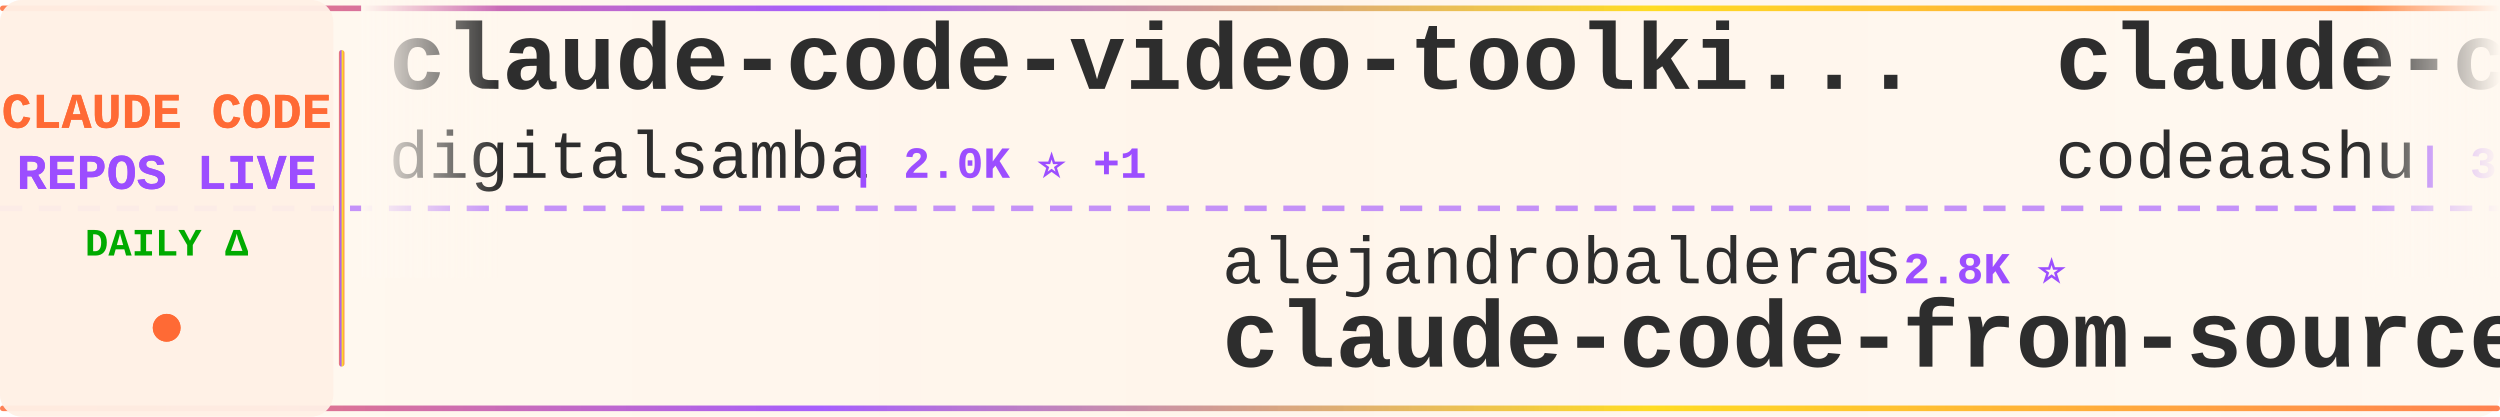
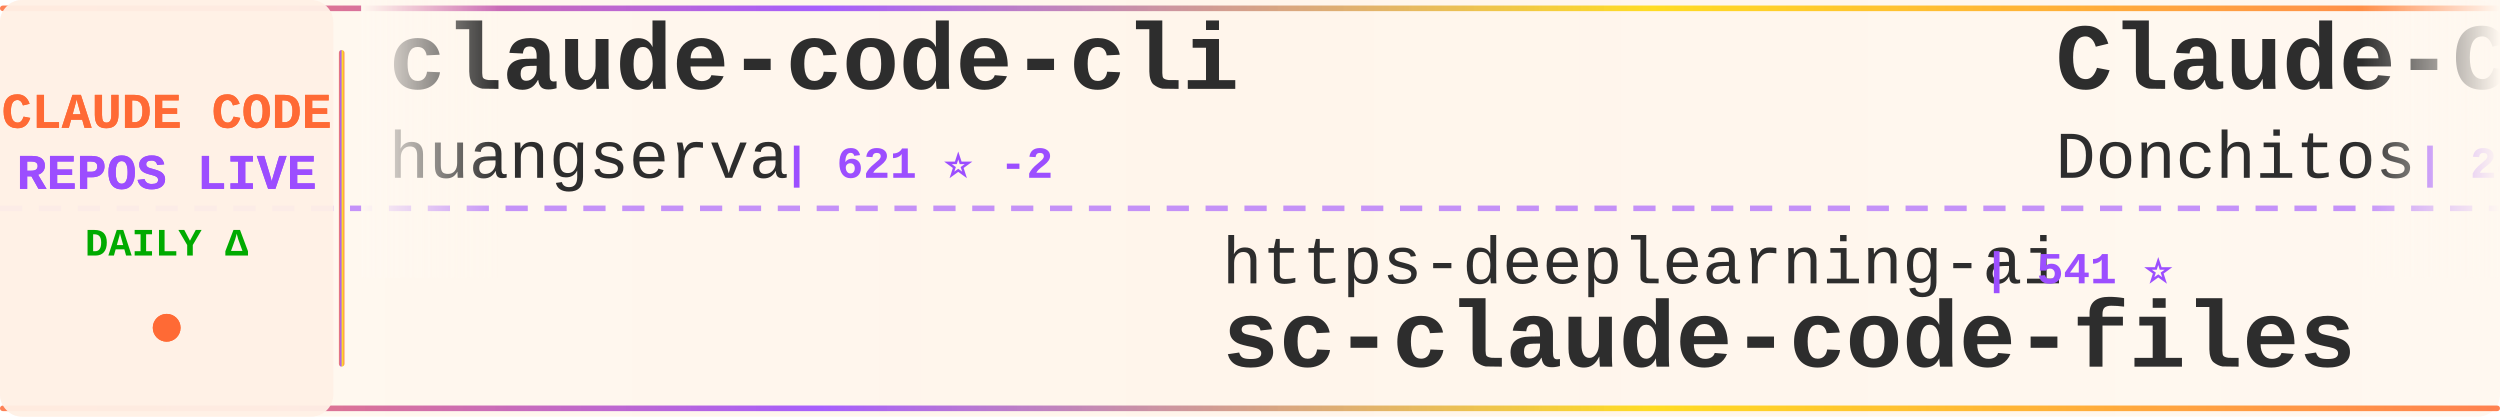
<svg xmlns="http://www.w3.org/2000/svg" width="900" height="150">
  <defs>
    <linearGradient id="tickerBg" x1="0%" y1="0%" x2="100%" y2="0%">
      <stop offset="0%" style="stop-color:#fff8f0;stop-opacity:0.98" />
      <stop offset="50%" style="stop-color:#fff5eb;stop-opacity:1" />
      <stop offset="100%" style="stop-color:#fff8f0;stop-opacity:0.98" />
    </linearGradient>
    <linearGradient id="borderGrad" x1="0%" y1="0%" x2="100%" y2="0%">
      <stop offset="0%" style="stop-color:#FF6B35;stop-opacity:0.85">
        <animate attributeName="stop-opacity" values="0.85;1;0.85" dur="2s" repeatCount="indefinite" />
      </stop>
      <stop offset="33%" style="stop-color:#9C4EFF;stop-opacity:0.9">
        <animate attributeName="stop-opacity" values="0.9;1;0.9" dur="2.2s" repeatCount="indefinite" />
      </stop>
      <stop offset="66%" style="stop-color:#FFD700;stop-opacity:0.85">
        <animate attributeName="stop-opacity" values="0.85;1;0.85" dur="1.8s" repeatCount="indefinite" />
      </stop>
      <stop offset="100%" style="stop-color:#FF6B35;stop-opacity:0.85">
        <animate attributeName="stop-opacity" values="0.85;1;0.85" dur="2s" repeatCount="indefinite" />
      </stop>
    </linearGradient>
    <filter id="textGlow">
      <feGaussianBlur stdDeviation="0.15" result="coloredBlur" />
      <feMerge>
        <feMergeNode in="coloredBlur" />
        <feMergeNode in="SourceGraphic" />
      </feMerge>
    </filter>
    <filter id="metricGlow">
      <feGaussianBlur stdDeviation="0.2" result="coloredBlur" />
      <feMerge>
        <feMergeNode in="coloredBlur" />
        <feMergeNode in="SourceGraphic" />
      </feMerge>
    </filter>
    <linearGradient id="leftFade" x1="0%" y1="0%" x2="100%" y2="0%">
      <stop offset="0%" style="stop-color:#fff8f0;stop-opacity:1" />
      <stop offset="100%" style="stop-color:#fff8f0;stop-opacity:0" />
    </linearGradient>
    <linearGradient id="rightFade" x1="0%" y1="0%" x2="100%" y2="0%">
      <stop offset="0%" style="stop-color:#fff8f0;stop-opacity:0" />
      <stop offset="100%" style="stop-color:#fff8f0;stop-opacity:1" />
    </linearGradient>
  </defs>
  <rect width="900" height="150" fill="url(#tickerBg)" rx="8" />
  <rect x="0" y="2" width="900" height="2" fill="url(#borderGrad)" rx="1" />
  <rect x="0" y="146" width="900" height="2" fill="url(#borderGrad)" rx="1" />
  <line x1="0" y1="75" x2="900" y2="75" stroke="#9C4EFF" stroke-width="2" stroke-dasharray="8 6" opacity="0.6" />
  <rect x="0" y="0" width="120" height="150" fill="#fff0e6" opacity="0.95" rx="8" />
  <text x="60" y="46" font-family="'Courier New', monospace" font-size="18" font-weight="bold" fill="#FF6B35" text-anchor="middle" filter="url(#textGlow)">
    CLAUDE CODE
  </text>
  <text x="60" y="68" font-family="'Courier New', monospace" font-size="18" font-weight="bold" fill="#9C4EFF" text-anchor="middle" filter="url(#textGlow)">
    REPOS LIVE
  </text>
  <text x="60" y="92" font-family="'Courier New', monospace" font-size="14" font-weight="bold" fill="#00aa00" text-anchor="middle">
    DAILY Δ
  </text>
  <circle cx="60" cy="118" r="5" fill="#FF6B35" filter="url(#metricGlow)">
    <animate attributeName="r" values="4;6;4" dur="1.5s" repeatCount="indefinite" />
    <animate attributeName="opacity" values="0.6;1;0.6" dur="1.5s" repeatCount="indefinite" />
  </circle>
  <rect x="122" y="18" width="2" height="114" fill="url(#borderGrad)" rx="1" />
  <clipPath id="tickerClip">
    <rect x="130" y="0" width="770" height="150" />
  </clipPath>
  <g clip-path="url(#tickerClip)">
    <g id="tickerItems">
      <animateTransform attributeName="transform" attributeType="XML" type="translate" from="0 0" to="-3000 0" dur="54s" repeatCount="indefinite" />
      <g transform="translate(0, 0)">
-         <text x="140" y="32" font-family="'Courier New', monospace" font-size="34" font-weight="bold" fill="#2d2d2d">claude-code-video-toolki...</text>
-         <text x="140" y="64" font-family="'Courier New', monospace" font-size="24" font-weight="normal" fill="#2d2d2d" opacity="1.0">digitalsamba</text>
-         <text x="306" y="64" font-family="'Courier New', monospace" font-size="16" font-weight="bold" fill="#9C4EFF"> | 2.0K ⭐ +1</text>
+         <text x="140" y="32" font-family="'Courier New', monospace" font-size="34" font-weight="bold" fill="#2d2d2d">claude-code-cli</text>
+         <text x="140" y="64" font-family="'Courier New', monospace" font-size="24" font-weight="normal" fill="#2d2d2d" opacity="1.0">huangserva</text>
+         <text x="282" y="64" font-family="'Courier New', monospace" font-size="16" font-weight="bold" fill="#9C4EFF"> | 621 ⭐ -2</text>
      </g>
      <g transform="translate(300, 0)">
-         <text x="140" y="102" font-family="'Courier New', monospace" font-size="24" font-weight="normal" fill="#2d2d2d" opacity="1.0">alejandrobalderas</text>
-         <text x="366" y="102" font-family="'Courier New', monospace" font-size="16" font-weight="bold" fill="#9C4EFF"> | 2.8K ⭐</text>
-         <text x="140" y="132" font-family="'Courier New', monospace" font-size="34" font-weight="bold" fill="#2d2d2d">claude-code-from-source</text>
+         <text x="140" y="102" font-family="'Courier New', monospace" font-size="24" font-weight="normal" fill="#2d2d2d" opacity="1.0">https-deeplearning-ai</text>
+         <text x="414" y="102" font-family="'Courier New', monospace" font-size="16" font-weight="bold" fill="#9C4EFF"> | 541 ⭐</text>
+         <text x="140" y="132" font-family="'Courier New', monospace" font-size="34" font-weight="bold" fill="#2d2d2d">sc-claude-code-files</text>
      </g>
      <g transform="translate(600, 0)">
-         <text x="140" y="32" font-family="'Courier New', monospace" font-size="34" font-weight="bold" fill="#2d2d2d">claude-code</text>
-         <text x="140" y="64" font-family="'Courier New', monospace" font-size="24" font-weight="normal" fill="#2d2d2d" opacity="1.0">codeaashu</text>
-         <text x="270" y="64" font-family="'Courier New', monospace" font-size="16" font-weight="bold" fill="#9C4EFF"> | 3.2K ⭐</text>
+         <text x="140" y="32" font-family="'Courier New', monospace" font-size="34" font-weight="bold" fill="#2d2d2d">Claude-Code-Game-Studios</text>
+         <text x="140" y="64" font-family="'Courier New', monospace" font-size="24" font-weight="normal" fill="#2d2d2d" opacity="1.0">Donchitos</text>
+         <text x="270" y="64" font-family="'Courier New', monospace" font-size="16" font-weight="bold" fill="#9C4EFF"> | 24.1K ⭐ +50</text>
      </g>
      <g transform="translate(900, 0)">
-         <text x="140" y="102" font-family="'Courier New', monospace" font-size="24" font-weight="normal" fill="#2d2d2d" opacity="1.0">diet103</text>
-         <text x="246" y="102" font-family="'Courier New', monospace" font-size="16" font-weight="bold" fill="#9C4EFF"> | 10.0K ⭐</text>
-         <text x="140" y="132" font-family="'Courier New', monospace" font-size="34" font-weight="bold" fill="#2d2d2d">claude-code-infrastructu...</text>
+         <text x="140" y="102" font-family="'Courier New', monospace" font-size="24" font-weight="normal" fill="#2d2d2d" opacity="1.0">hangsman</text>
+         <text x="258" y="102" font-family="'Courier New', monospace" font-size="16" font-weight="bold" fill="#9C4EFF"> | 791 ⭐</text>
+         <text x="140" y="132" font-family="'Courier New', monospace" font-size="34" font-weight="bold" fill="#2d2d2d">claude-code-source</text>
      </g>
      <g transform="translate(1200, 0)">
-         <text x="140" y="32" font-family="'Courier New', monospace" font-size="34" font-weight="bold" fill="#2d2d2d">Claude-Code</text>
-         <text x="140" y="64" font-family="'Courier New', monospace" font-size="24" font-weight="normal" fill="#2d2d2d" opacity="1.0">pengchengneo</text>
-         <text x="306" y="64" font-family="'Courier New', monospace" font-size="16" font-weight="bold" fill="#9C4EFF"> | 1.7K ⭐</text>
+         <text x="140" y="32" font-family="'Courier New', monospace" font-size="34" font-weight="bold" fill="#2d2d2d">claude-code-harness</text>
+         <text x="140" y="64" font-family="'Courier New', monospace" font-size="24" font-weight="normal" fill="#2d2d2d" opacity="1.0">Chachamaru127</text>
+         <text x="318" y="64" font-family="'Courier New', monospace" font-size="16" font-weight="bold" fill="#9C4EFF"> | 3.1K ⭐</text>
      </g>
      <g transform="translate(1500, 0)">
-         <text x="140" y="102" font-family="'Courier New', monospace" font-size="24" font-weight="normal" fill="#2d2d2d" opacity="1.0">Chachamaru127</text>
-         <text x="318" y="102" font-family="'Courier New', monospace" font-size="16" font-weight="bold" fill="#9C4EFF"> | 3.1K ⭐ +2</text>
-         <text x="140" y="132" font-family="'Courier New', monospace" font-size="34" font-weight="bold" fill="#2d2d2d">claude-code-harness</text>
+         <text x="140" y="102" font-family="'Courier New', monospace" font-size="24" font-weight="normal" fill="#2d2d2d" opacity="1.0">disler</text>
+         <text x="234" y="102" font-family="'Courier New', monospace" font-size="16" font-weight="bold" fill="#9C4EFF"> | 3.9K ⭐ +1</text>
+         <text x="140" y="132" font-family="'Courier New', monospace" font-size="34" font-weight="bold" fill="#2d2d2d">claude-code-hooks-master...</text>
      </g>
      <g transform="translate(1800, 0)">
-         <text x="140" y="32" font-family="'Courier New', monospace" font-size="34" font-weight="bold" fill="#2d2d2d">ECC</text>
-         <text x="140" y="64" font-family="'Courier New', monospace" font-size="24" font-weight="normal" fill="#2d2d2d" opacity="1.0">affaan-m</text>
-         <text x="258" y="64" font-family="'Courier New', monospace" font-size="16" font-weight="bold" fill="#9C4EFF"> | 240.8K ⭐ +69</text>
+         <text x="140" y="32" font-family="'Courier New', monospace" font-size="34" font-weight="bold" fill="#2d2d2d">how-claude-code-works</text>
+         <text x="140" y="64" font-family="'Courier New', monospace" font-size="24" font-weight="normal" fill="#2d2d2d" opacity="1.0">Windy3f3f3f3f</text>
+         <text x="318" y="64" font-family="'Courier New', monospace" font-size="16" font-weight="bold" fill="#9C4EFF"> | 3.5K ⭐ +1</text>
      </g>
      <g transform="translate(2100, 0)">
-         <text x="140" y="102" font-family="'Courier New', monospace" font-size="24" font-weight="normal" fill="#2d2d2d" opacity="1.0">guanshan</text>
-         <text x="258" y="102" font-family="'Courier New', monospace" font-size="16" font-weight="bold" fill="#9C4EFF"> | 61 ⭐</text>
-         <text x="140" y="132" font-family="'Courier New', monospace" font-size="34" font-weight="bold" fill="#2d2d2d">ClaudeCode</text>
+         <text x="140" y="102" font-family="'Courier New', monospace" font-size="24" font-weight="normal" fill="#2d2d2d" opacity="1.0">oboard</text>
+         <text x="234" y="102" font-family="'Courier New', monospace" font-size="16" font-weight="bold" fill="#9C4EFF"> | 3.3K ⭐</text>
+         <text x="140" y="132" font-family="'Courier New', monospace" font-size="34" font-weight="bold" fill="#2d2d2d">claude-code-rev</text>
      </g>
      <g transform="translate(2400, 0)">
-         <text x="140" y="32" font-family="'Courier New', monospace" font-size="34" font-weight="bold" fill="#2d2d2d">awesome-claude-code</text>
-         <text x="140" y="64" font-family="'Courier New', monospace" font-size="24" font-weight="normal" fill="#2d2d2d" opacity="1.0">jqueryscript</text>
-         <text x="306" y="64" font-family="'Courier New', monospace" font-size="16" font-weight="bold" fill="#9C4EFF"> | 500 ⭐</text>
+         <text x="140" y="32" font-family="'Courier New', monospace" font-size="34" font-weight="bold" fill="#2d2d2d">claude-code-tudou</text>
+         <text x="140" y="64" font-family="'Courier New', monospace" font-size="24" font-weight="normal" fill="#2d2d2d" opacity="1.0">AICoderTudou</text>
+         <text x="306" y="64" font-family="'Courier New', monospace" font-size="16" font-weight="bold" fill="#9C4EFF"> | 496 ⭐</text>
      </g>
      <g transform="translate(2700, 0)">
-         <text x="140" y="102" font-family="'Courier New', monospace" font-size="24" font-weight="normal" fill="#2d2d2d" opacity="1.0">lowcortisolprogrammer</text>
-         <text x="414" y="102" font-family="'Courier New', monospace" font-size="16" font-weight="bold" fill="#9C4EFF"> | 171 ⭐</text>
-         <text x="140" y="132" font-family="'Courier New', monospace" font-size="34" font-weight="bold" fill="#2d2d2d">claude-code</text>
+         <text x="140" y="102" font-family="'Courier New', monospace" font-size="24" font-weight="normal" fill="#2d2d2d" opacity="1.0">darcyegb</text>
+         <text x="258" y="102" font-family="'Courier New', monospace" font-size="16" font-weight="bold" fill="#9C4EFF"> | 761 ⭐</text>
+         <text x="140" y="132" font-family="'Courier New', monospace" font-size="34" font-weight="bold" fill="#2d2d2d">ClaudeCodeAgents</text>
      </g>
      <g transform="translate(3000, 0)">
-         <text x="140" y="32" font-family="'Courier New', monospace" font-size="34" font-weight="bold" fill="#2d2d2d">claude-code-video-toolki...</text>
-         <text x="140" y="64" font-family="'Courier New', monospace" font-size="24" font-weight="normal" fill="#2d2d2d" opacity="1.0">digitalsamba</text>
-         <text x="306" y="64" font-family="'Courier New', monospace" font-size="16" font-weight="bold" fill="#9C4EFF"> | 2.0K ⭐ +1</text>
+         <text x="140" y="32" font-family="'Courier New', monospace" font-size="34" font-weight="bold" fill="#2d2d2d">claude-code-cli</text>
+         <text x="140" y="64" font-family="'Courier New', monospace" font-size="24" font-weight="normal" fill="#2d2d2d" opacity="1.0">huangserva</text>
+         <text x="282" y="64" font-family="'Courier New', monospace" font-size="16" font-weight="bold" fill="#9C4EFF"> | 621 ⭐ -2</text>
      </g>
      <g transform="translate(3300, 0)">
-         <text x="140" y="102" font-family="'Courier New', monospace" font-size="24" font-weight="normal" fill="#2d2d2d" opacity="1.0">alejandrobalderas</text>
-         <text x="366" y="102" font-family="'Courier New', monospace" font-size="16" font-weight="bold" fill="#9C4EFF"> | 2.8K ⭐</text>
-         <text x="140" y="132" font-family="'Courier New', monospace" font-size="34" font-weight="bold" fill="#2d2d2d">claude-code-from-source</text>
+         <text x="140" y="102" font-family="'Courier New', monospace" font-size="24" font-weight="normal" fill="#2d2d2d" opacity="1.0">https-deeplearning-ai</text>
+         <text x="414" y="102" font-family="'Courier New', monospace" font-size="16" font-weight="bold" fill="#9C4EFF"> | 541 ⭐</text>
+         <text x="140" y="132" font-family="'Courier New', monospace" font-size="34" font-weight="bold" fill="#2d2d2d">sc-claude-code-files</text>
      </g>
      <g transform="translate(3600, 0)">
-         <text x="140" y="32" font-family="'Courier New', monospace" font-size="34" font-weight="bold" fill="#2d2d2d">claude-code</text>
-         <text x="140" y="64" font-family="'Courier New', monospace" font-size="24" font-weight="normal" fill="#2d2d2d" opacity="1.0">codeaashu</text>
-         <text x="270" y="64" font-family="'Courier New', monospace" font-size="16" font-weight="bold" fill="#9C4EFF"> | 3.2K ⭐</text>
+         <text x="140" y="32" font-family="'Courier New', monospace" font-size="34" font-weight="bold" fill="#2d2d2d">Claude-Code-Game-Studios</text>
+         <text x="140" y="64" font-family="'Courier New', monospace" font-size="24" font-weight="normal" fill="#2d2d2d" opacity="1.0">Donchitos</text>
+         <text x="270" y="64" font-family="'Courier New', monospace" font-size="16" font-weight="bold" fill="#9C4EFF"> | 24.1K ⭐ +50</text>
      </g>
      <g transform="translate(3900, 0)">
-         <text x="140" y="102" font-family="'Courier New', monospace" font-size="24" font-weight="normal" fill="#2d2d2d" opacity="1.0">diet103</text>
-         <text x="246" y="102" font-family="'Courier New', monospace" font-size="16" font-weight="bold" fill="#9C4EFF"> | 10.0K ⭐</text>
-         <text x="140" y="132" font-family="'Courier New', monospace" font-size="34" font-weight="bold" fill="#2d2d2d">claude-code-infrastructu...</text>
+         <text x="140" y="102" font-family="'Courier New', monospace" font-size="24" font-weight="normal" fill="#2d2d2d" opacity="1.0">hangsman</text>
+         <text x="258" y="102" font-family="'Courier New', monospace" font-size="16" font-weight="bold" fill="#9C4EFF"> | 791 ⭐</text>
+         <text x="140" y="132" font-family="'Courier New', monospace" font-size="34" font-weight="bold" fill="#2d2d2d">claude-code-source</text>
      </g>
    </g>
  </g>
  <rect x="130" y="0" width="50" height="100" fill="url(#leftFade)" />
  <rect x="850" y="0" width="50" height="100" fill="url(#rightFade)" />
</svg>
